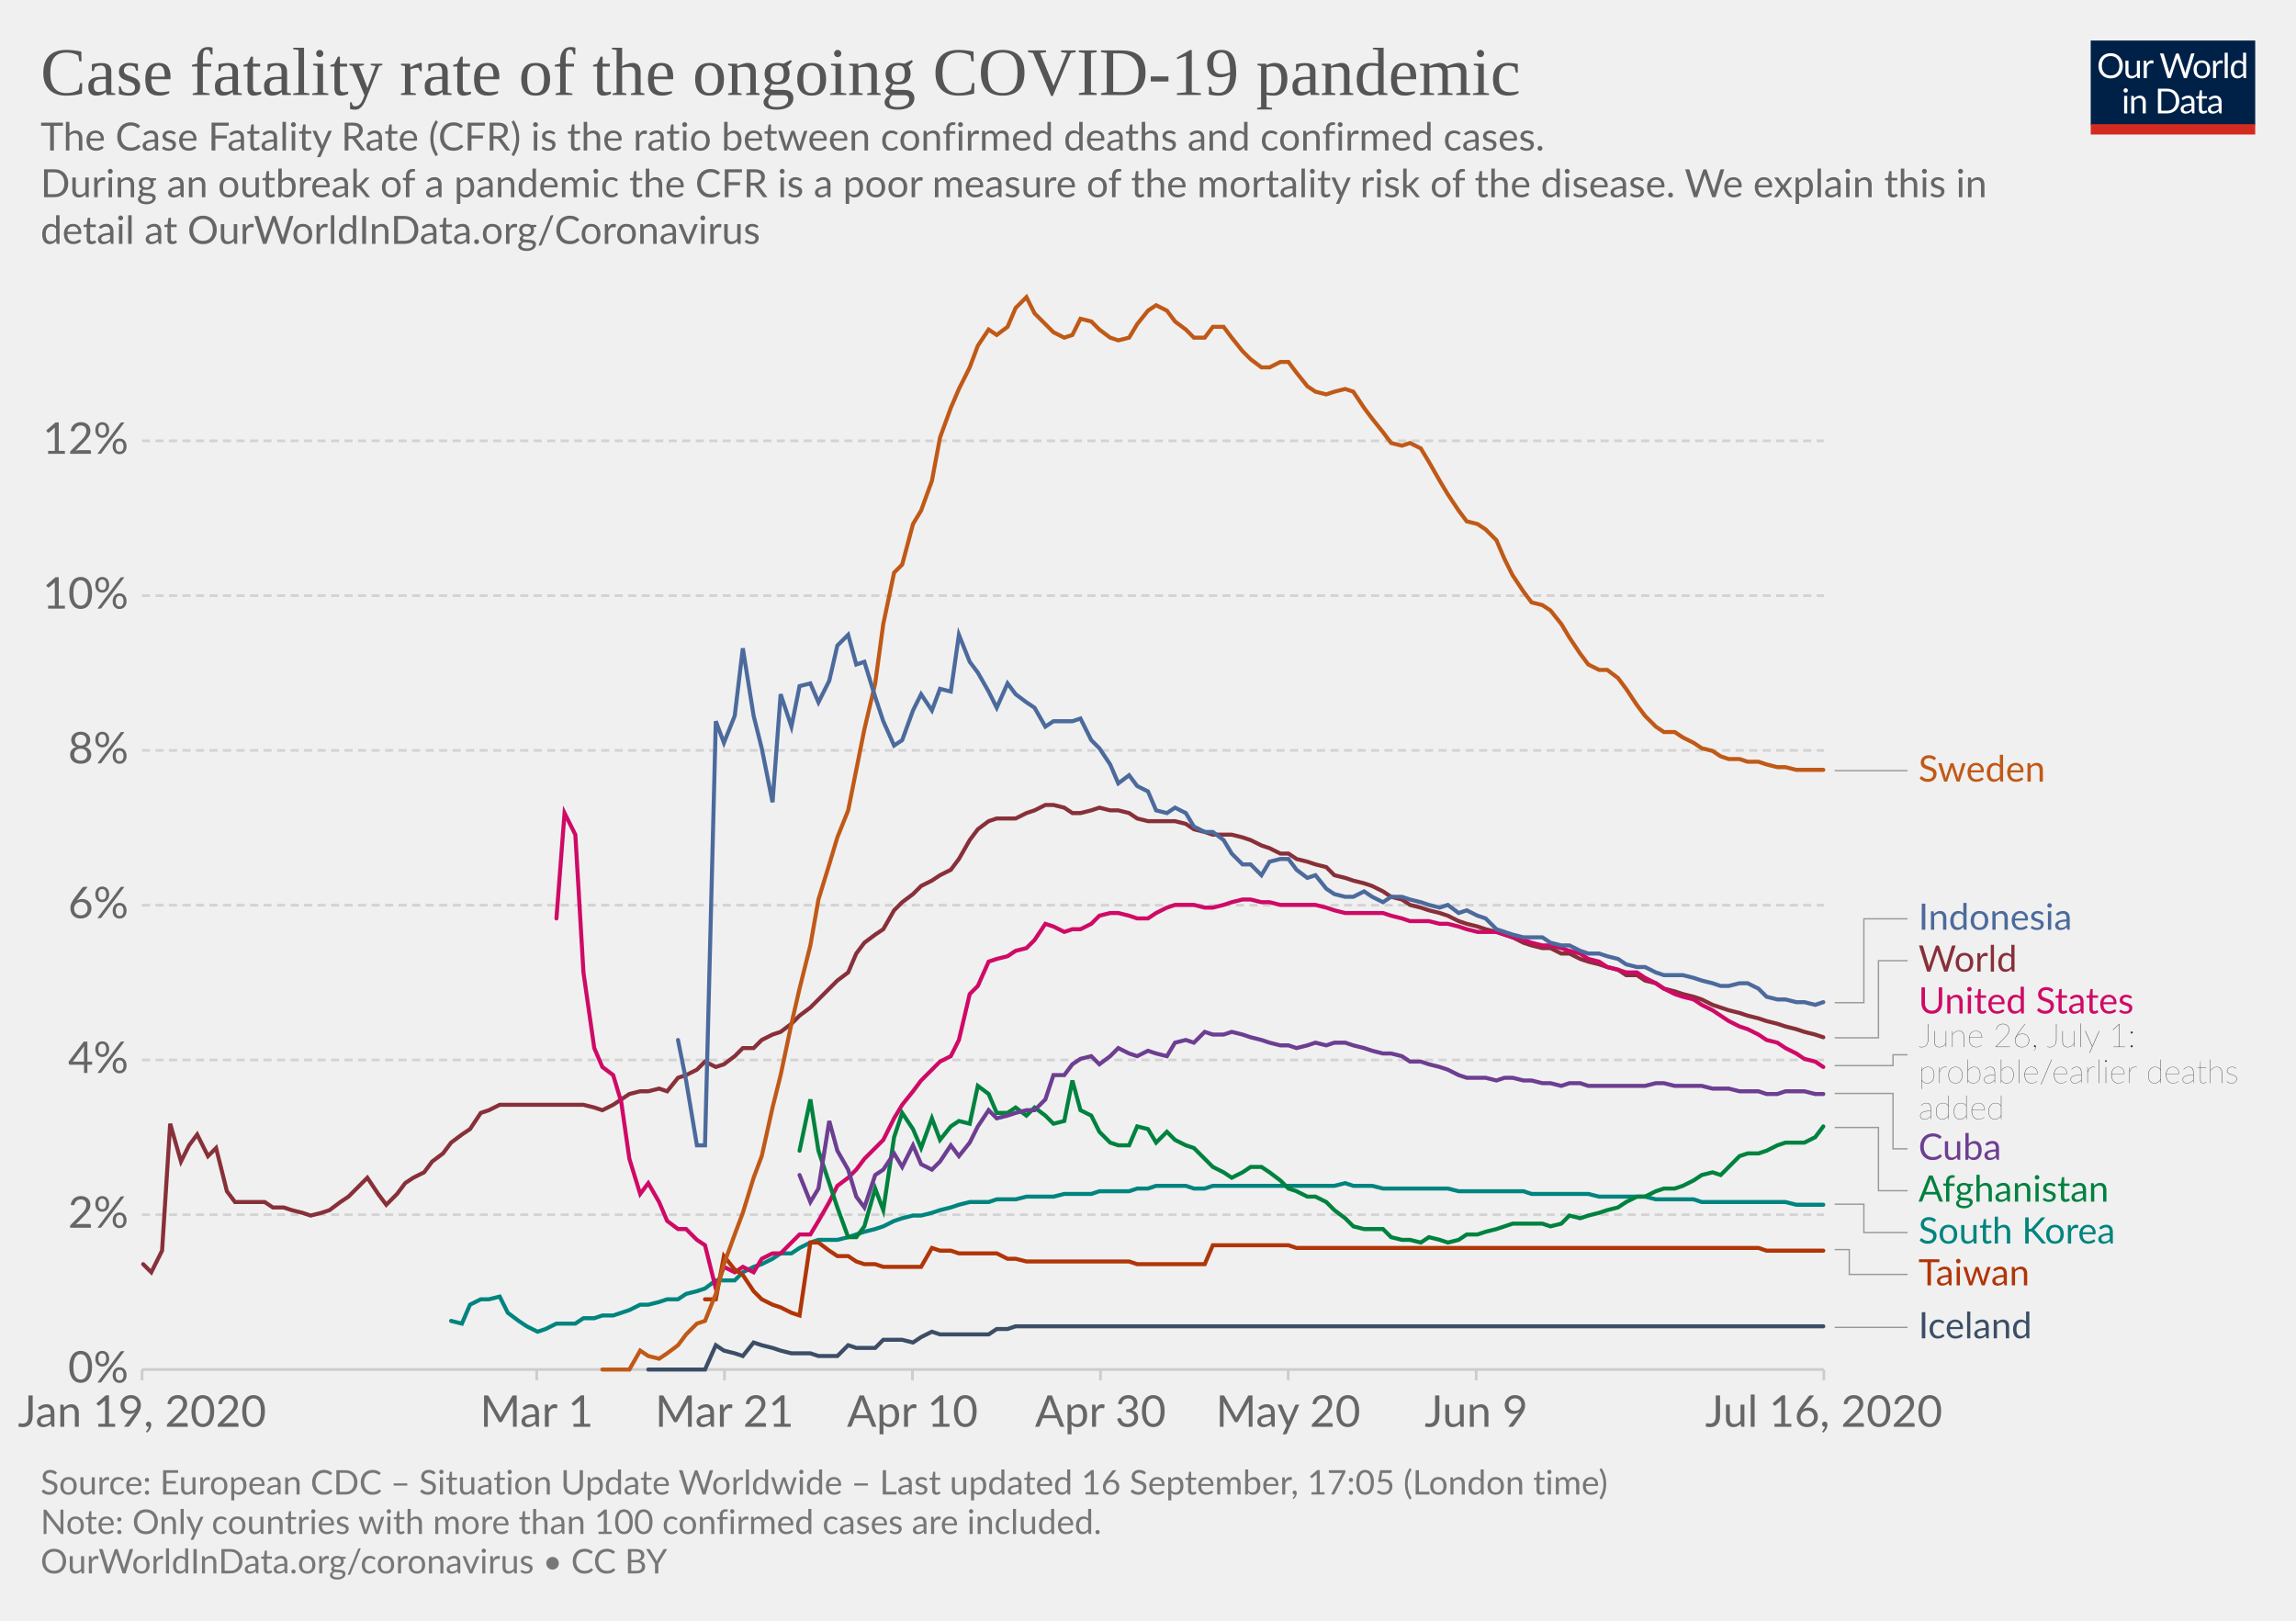
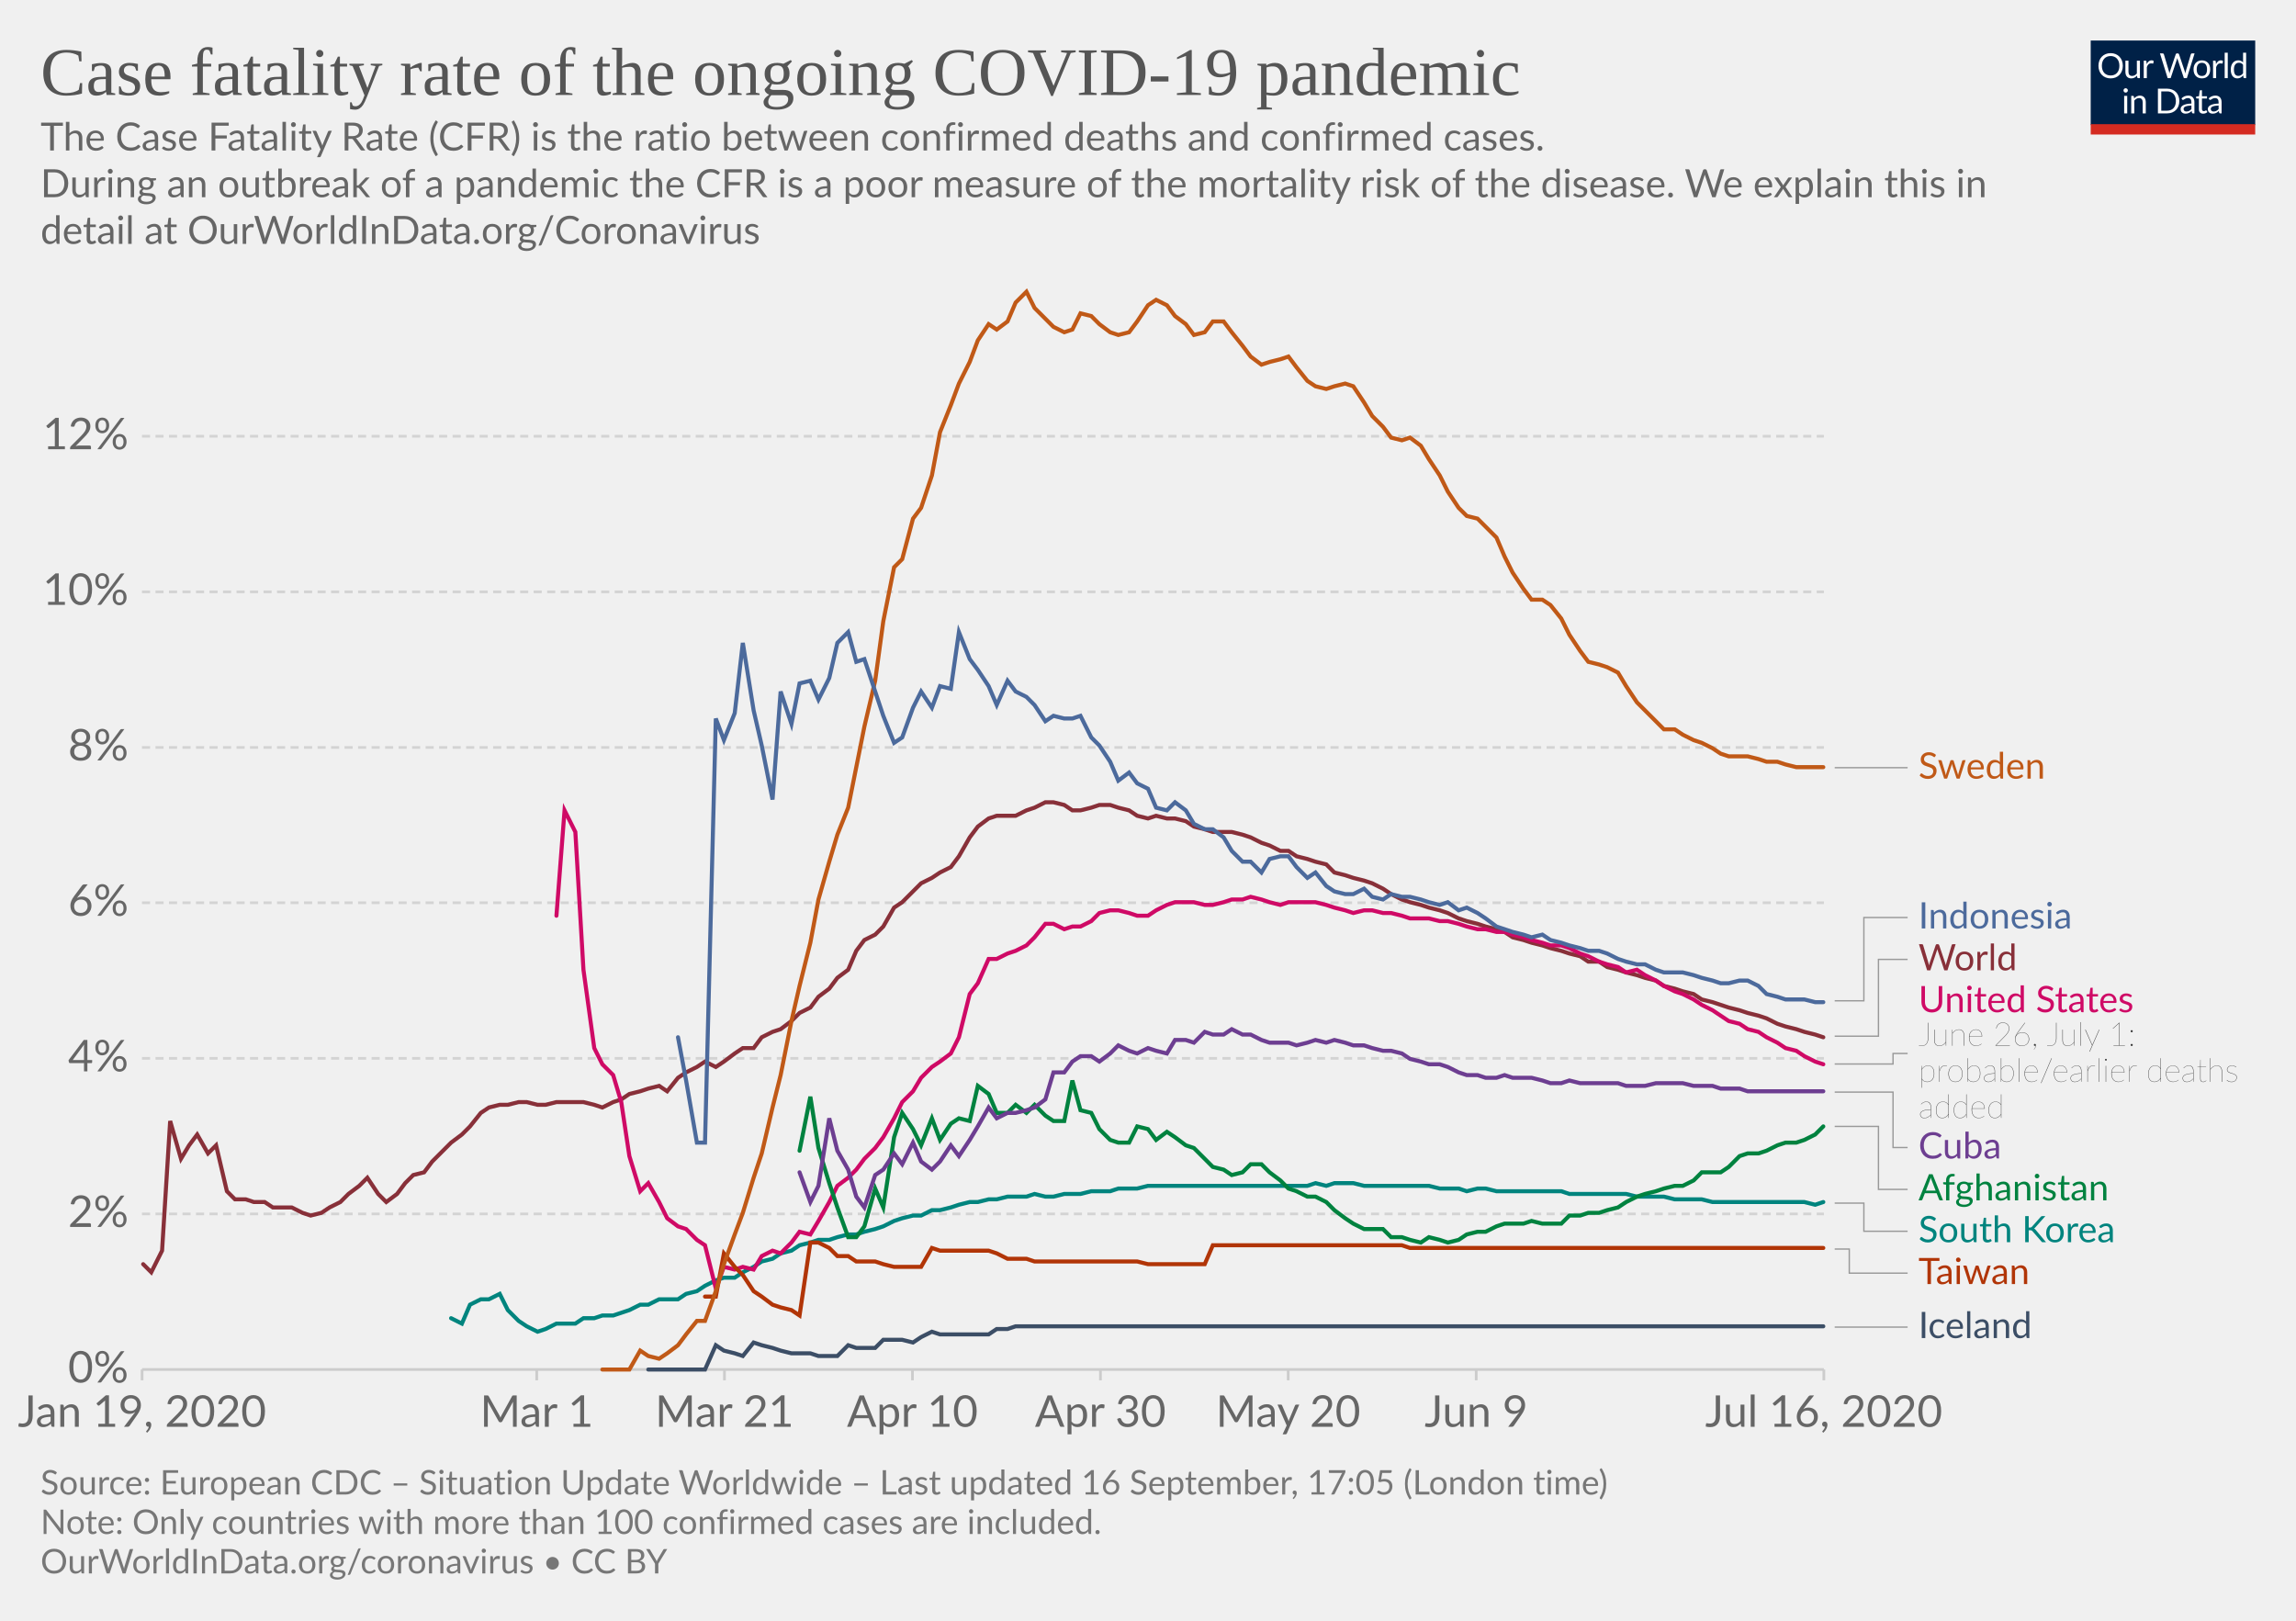
<svg xmlns="http://www.w3.org/2000/svg" version="1.1" style="background-color:#fff;-webkit-font-smoothing:antialiased" width="850" height="600" viewBox="0 0 850 600" font-family="Lato,'Helvetica Neue',Helvetica,Arial,sans-serif" font-size="18" text-rendering="optimizeLegibility">
  <g class="HeaderView">
    <g transform="matrix(.29 0 0 .29 774 15)">
      <svg width="210" height="120" viewBox="0 0 210 120" fill="none">
        <g clip-path="url(#clip0)">
          <path d="M0 0h210v107.89H0V0z" fill="#002147" />
          <path d="M40.98 32.25c0 2.36-.38 4.53-1.12 6.51a14.26 14.26 0 01-8.1 8.4c-1.9.78-4.02 1.17-6.34 1.17a16.6 16.6 0 01-6.33-1.17 14.31 14.31 0 01-8.08-8.4 18.29 18.29 0 01-1.12-6.51c0-2.36.38-4.53 1.12-6.5a14.32 14.32 0 018.07-8.44c1.92-.8 4.03-1.19 6.34-1.19 2.32 0 4.43.4 6.34 1.19 1.92.8 3.56 1.9 4.93 3.34a14.87 14.87 0 013.17 5.1 18.1 18.1 0 011.12 6.5zm-4.38 0c0-1.94-.26-3.68-.8-5.22a10.91 10.91 0 00-2.24-3.89 9.68 9.68 0 00-3.52-2.46 11.95 11.95 0 00-4.62-.86c-1.68 0-3.21.28-4.6.86a9.88 9.88 0 00-3.54 2.46 10.91 10.91 0 00-2.24 3.9c-.53 1.53-.8 3.27-.8 5.2 0 1.94.27 3.68.8 5.22a11.17 11.17 0 002.24 3.9 10.01 10.01 0 003.55 2.44c1.38.56 2.9.83 4.6.83 1.7 0 3.24-.27 4.61-.83a9.8 9.8 0 003.52-2.44 11.17 11.17 0 002.25-3.9c.53-1.54.8-3.28.8-5.21zm26.22-6.54V48H60.5c-.56 0-.9-.27-1.05-.81l-.31-2.4a12.45 12.45 0 01-3.26 2.6c-1.2.64-2.58.96-4.13.96-1.22 0-2.3-.2-3.24-.6a6.52 6.52 0 01-2.33-1.7 7.37 7.37 0 01-1.43-2.67c-.3-1.04-.46-2.2-.46-3.45V25.7h3.91v14.22c0 1.68.38 2.99 1.15 3.91.77.93 1.96 1.39 3.54 1.39 1.16 0 2.24-.27 3.23-.82a10.42 10.42 0 002.8-2.28V25.7h3.91zm8.61 4.47a9.94 9.94 0 012.6-3.56 5.64 5.64 0 013.76-1.3c.47 0 .92.05 1.34.15.44.1.83.27 1.17.49l-.3 2.92c-.09.37-.3.55-.66.55-.2 0-.5-.04-.9-.13a6.21 6.21 0 00-3.24.18c-.54.2-1.03.5-1.47.92-.42.4-.81.9-1.17 1.5-.33.58-.64 1.26-.92 2.02V48H67.7V25.71h2.25c.42 0 .72.08.88.25.16.16.27.44.33.83l.26 3.39zm61.16-13.7L122.75 48h-3.82l-7.99-24.05a21.95 21.95 0 01-.42-1.58 38.36 38.36 0 01-.44 1.58L102.05 48h-3.83L88.4 16.47h3.54c.38 0 .7.1.95.29.26.2.43.43.5.73l6.52 21.9c.1.4.2.83.28 1.28.1.46.2.94.29 1.46l.3-1.46c.12-.47.25-.9.38-1.27l7.41-21.91c.1-.25.26-.48.51-.69.27-.22.58-.33.95-.33h1.23c.38 0 .69.1.92.29.24.2.41.43.53.73l7.4 21.9a28.4 28.4 0 01.68 2.62 29.52 29.52 0 01.52-2.61l6.54-21.91c.07-.27.23-.5.48-.7.27-.21.58-.32.95-.32h3.32zm9.35 8.88c1.63 0 3.1.27 4.4.82a9.43 9.43 0 015.46 5.94c.5 1.4.74 2.98.74 4.73 0 1.76-.25 3.34-.74 4.75a9.43 9.43 0 01-5.46 5.92c-1.3.52-2.77.79-4.4.79-1.64 0-3.12-.27-4.44-.8a9.42 9.42 0 01-3.35-2.3c-.92-1-1.63-2.2-2.13-3.61-.49-1.41-.73-3-.73-4.75s.24-3.33.73-4.73c.5-1.43 1.2-2.64 2.13-3.63a9.4 9.4 0 013.35-2.31c1.32-.55 2.8-.82 4.44-.82zm0 19.89c2.2 0 3.84-.73 4.93-2.2 1.08-1.48 1.63-3.54 1.63-6.18 0-2.66-.55-4.72-1.63-6.2-1.09-1.49-2.73-2.23-4.93-2.23-1.12 0-2.09.2-2.93.57a5.7 5.7 0 00-2.06 1.65 7.5 7.5 0 00-1.24 2.67c-.26 1.04-.4 2.22-.4 3.54 0 2.64.55 4.7 1.64 6.18 1.1 1.47 2.76 2.2 4.99 2.2zm17.97-15.07a9.94 9.94 0 012.6-3.56 5.64 5.64 0 013.76-1.3c.47 0 .91.05 1.34.15.44.1.83.27 1.16.49l-.28 2.92c-.09.37-.31.55-.66.55-.2 0-.5-.04-.9-.13a6.2 6.2 0 00-3.24.18c-.54.2-1.03.5-1.47.92-.43.4-.82.9-1.17 1.5a13.1 13.1 0 00-.92 2.02V48h-3.94V25.71h2.24c.43 0 .72.08.88.25.17.16.28.44.33.83l.27 3.39zm15.04-14.59V48h-3.92V15.6h3.92zm19.55 15.43a6.22 6.22 0 00-2.38-2.05 6.7 6.7 0 00-2.86-.6c-2.07 0-3.66.75-4.77 2.23-1.12 1.48-1.68 3.6-1.68 6.33 0 1.46.13 2.7.38 3.74a7.29 7.29 0 001.1 2.56 4.35 4.35 0 001.78 1.45c.7.3 1.5.46 2.4.46 1.29 0 2.41-.3 3.36-.88a9.6 9.6 0 002.67-2.49V31.02zm3.91-15.43V48h-2.33c-.56 0-.9-.27-1.06-.81l-.35-2.71a12.13 12.13 0 01-3.25 2.77 8.28 8.28 0 01-4.23 1.06 7.31 7.31 0 01-6.14-2.9c-.73-.96-1.3-2.15-1.69-3.57a18.35 18.35 0 01.07-9.48 11.29 11.29 0 011.89-3.7 8.7 8.7 0 017.06-3.34 7.96 7.96 0 016.12 2.62V15.59h3.91zM46.61 70.71V93H42.7V70.71h3.91zm.84-7c0 .39-.08.75-.24 1.09a2.81 2.81 0 01-1.52 1.47 2.67 2.67 0 01-2.16 0 2.9 2.9 0 01-1.45-1.47 2.67 2.67 0 010-2.16c.15-.35.35-.65.6-.9.25-.27.53-.47.85-.62a2.67 2.67 0 012.16 0c.35.15.65.35.9.62.27.25.47.55.62.9.16.34.24.7.24 1.08zm7.97 10.24c.49-.54 1-1.04 1.54-1.48a9.85 9.85 0 013.66-1.84 8.96 8.96 0 015.43.35c.94.4 1.72.97 2.33 1.71a7.36 7.36 0 011.43 2.67c.32 1.04.49 2.19.49 3.45V93h-3.94V78.81c0-1.69-.4-3-1.17-3.92-.76-.93-1.93-1.4-3.5-1.4a6.6 6.6 0 00-3.25.83c-1 .56-1.92 1.31-2.77 2.27V93h-3.94V70.71h2.35c.56 0 .9.28 1.04.82l.3 2.42zm57.7 3.3c0 2.36-.37 4.5-1.11 6.44a14.3 14.3 0 01-3.17 4.98 14.1 14.1 0 01-4.93 3.2c-1.9.76-4.02 1.13-6.33 1.13H85.8V61.47h11.77c2.31 0 4.42.39 6.33 1.15a13.8 13.8 0 018.1 8.18 17.75 17.75 0 011.12 6.45zm-4.37 0c0-1.94-.26-3.67-.8-5.2a10.94 10.94 0 00-2.23-3.87 9.57 9.57 0 00-3.53-2.42 12.23 12.23 0 00-4.61-.83h-7.5v24.62h7.5c1.7 0 3.24-.28 4.61-.84a9.7 9.7 0 003.53-2.4 10.94 10.94 0 002.24-3.87c.53-1.53.8-3.26.8-5.2zm19.8 5.72c-1.8.06-3.34.2-4.62.44-1.26.22-2.3.51-3.1.88-.8.36-1.37.8-1.74 1.3-.35.5-.53 1.05-.53 1.67 0 .58.1 1.1.3 1.52a3 3 0 00.76 1.05c.34.27.73.46 1.17.6.45.11.94.17 1.45.17a7.28 7.28 0 003.5-.81 11.95 11.95 0 002.82-2.2v-4.62zm-12.65-9.11a12.73 12.73 0 013.98-2.66c1.43-.59 3-.88 4.73-.88 1.25 0 2.36.2 3.33.61a6.81 6.81 0 013.94 4.38c.33 1.04.5 2.19.5 3.43V93h-1.74a1.8 1.8 0 01-.88-.18c-.2-.13-.36-.38-.48-.74l-.44-2.12c-.59.55-1.16 1.03-1.72 1.46a9.48 9.48 0 01-3.74 1.7c-.69.15-1.46.23-2.3.23-.87 0-1.69-.12-2.45-.35a5.34 5.34 0 01-3.34-2.93 6.64 6.64 0 01-.49-2.64c0-.88.25-1.72.73-2.53a6.33 6.33 0 012.35-2.17c1.09-.63 2.5-1.15 4.25-1.54 1.75-.41 3.89-.65 6.42-.7v-1.75c0-1.73-.37-3.03-1.12-3.91-.75-.9-1.84-1.34-3.28-1.34-.97 0-1.78.12-2.44.37-.64.23-1.2.5-1.7.81l-1.23.82c-.33.23-.67.35-1 .35-.27 0-.5-.07-.69-.2a2.1 2.1 0 01-.48-.53l-.7-1.25zm27.67 19.5c-1.76 0-3.12-.5-4.07-1.48-.94-.98-1.41-2.4-1.41-4.25V74h-2.68a.9.9 0 01-.6-.2c-.16-.14-.24-.36-.24-.66v-1.56l3.65-.46.9-6.89a.9.9 0 01.29-.52.88.88 0 01.62-.22H142v7.67h6.44V74H142v13.38c0 .94.22 1.63.68 2.09.45.45 1.04.68 1.76.68a3.21 3.21 0 001.85-.53l.55-.35c.16-.12.3-.18.41-.18.2 0 .4.13.55.38l1.15 1.87a7.45 7.45 0 01-2.44 1.5c-.96.35-1.94.52-2.95.52zm19.68-10.4c-1.8.07-3.34.21-4.62.45-1.26.22-2.3.51-3.1.88-.8.36-1.37.8-1.74 1.3-.35.5-.53 1.05-.53 1.67 0 .58.1 1.1.3 1.52.18.42.44.77.76 1.05.34.27.73.46 1.17.6.45.11.94.17 1.45.17a7.3 7.3 0 003.5-.81 12.04 12.04 0 002.82-2.2v-4.62zm-12.65-9.1a12.72 12.72 0 013.99-2.66c1.42-.59 3-.88 4.72-.88 1.25 0 2.36.2 3.33.61a6.81 6.81 0 013.94 4.38c.33 1.04.5 2.19.5 3.43V93h-1.74a1.8 1.8 0 01-.88-.18c-.2-.13-.36-.38-.48-.74l-.44-2.12c-.59.55-1.16 1.03-1.72 1.46a9.48 9.48 0 01-3.74 1.7c-.69.15-1.46.23-2.3.23-.87 0-1.69-.12-2.45-.35a5.33 5.33 0 01-3.34-2.93 6.62 6.62 0 01-.49-2.64c0-.88.25-1.72.73-2.53a6.33 6.33 0 012.35-2.17c1.09-.63 2.5-1.15 4.25-1.54a31.2 31.2 0 016.42-.7v-1.75c0-1.73-.37-3.03-1.12-3.91-.75-.9-1.84-1.34-3.28-1.34-.97 0-1.78.12-2.44.37-.64.23-1.2.5-1.7.81-.46.3-.87.57-1.22.82-.34.23-.68.35-1.02.35-.26 0-.49-.07-.68-.2a1.88 1.88 0 01-.48-.53l-.7-1.25z" fill="#fff" />
          <path fill="#D42B21" d="M0 106.79h210V120H0z" />
        </g>
        <defs>
          <clipPath id="clip0">
            <path fill="#fff" d="M0 0h210v120H0z" />
          </clipPath>
        </defs>
      </svg>
    </g>
    <a href="https://ourworldindata.org/grapher/coronavirus-cfr?time=earliest..2020-07-16" target="_blank" font-family="&quot;Playfair Display&quot;,Georgia,&quot;Times New Roman&quot;,serif">
      <text font-size="25.2" x="15" y="35.2" fill="#555">
        <tspan x="15" y="35.16">Case fatality rate of the ongoing COVID-19 pandemic</tspan>
      </text>
    </a>
    <text font-size="14.4" x="15" y="55.7" fill="#666">
      <tspan x="15" y="55.72">The Case Fatality Rate (CFR) is the ratio between confirmed deaths and confirmed cases.</tspan>
      <tspan x="15" y="73"> During an outbreak of a pandemic the CFR is a poor measure of the mortality risk of the disease. We explain this in</tspan>
      <tspan x="15" y="90.28">detail at OurWorldInData.org/Coronavirus</tspan>
    </text>
  </g>
  <g class="LineChart">
    <defs>
      <clipPath id="a">
-         <path d="M42.56 0h830v836.8h-830z" />
+         <path d="M42.56 0h830v840.8h-830z" />
      </clipPath>
    </defs>
    <g class="DualAxisView">
      <g class="HorizontalAxis">
        <path stroke="#ccc" d="M52.6 507v4M198.7 507v4M268.2 507v4M337.8 507v4M407.4 507v4M476.9 507v4M546.5 507v4M675.2 507v4" />
        <text x="52.6" y="528.2" fill="#666" text-anchor="middle" font-size="16.2">Jan 19, 2020</text>
        <text x="198.7" y="528.2" fill="#666" text-anchor="middle" font-size="16.2">Mar 1</text>
        <text x="268.2" y="528.2" fill="#666" text-anchor="middle" font-size="16.2">Mar 21</text>
        <text x="337.8" y="528.2" fill="#666" text-anchor="middle" font-size="16.2">Apr 10</text>
        <text x="407.4" y="528.2" fill="#666" text-anchor="middle" font-size="16.2">Apr 30</text>
        <text x="476.9" y="528.2" fill="#666" text-anchor="middle" font-size="16.2">May 20</text>
        <text x="546.5" y="528.2" fill="#666" text-anchor="middle" font-size="16.2">Jun 9</text>
        <text x="675.2" y="528.2" fill="#666" text-anchor="middle" font-size="16.2">Jul 16, 2020</text>
      </g>
      <g class="VerticalAxis" fill="#666" dominant-baseline="middle" text-anchor="end" font-size="16.2">
        <text x="47.56" y="507">0%</text>
-         <text x="47.56" y="449.7">2%</text>
-         <text x="47.56" y="392.4">4%</text>
-         <text x="47.56" y="335.1">6%</text>
-         <text x="47.56" y="277.8">8%</text>
-         <text x="47.56" y="220.5">10%</text>
-         <text x="47.56" y="163.2">12%</text>
+         <text x="47.56" y="449.4">2%</text>
+         <text x="47.56" y="391.8">4%</text>
+         <text x="47.56" y="334.2">6%</text>
+         <text x="47.56" y="276.7">8%</text>
+         <text x="47.56" y="219.1">10%</text>
+         <text x="47.56" y="161.5">12%</text>
      </g>
      <g class="AxisGridLines horizontalLines">
        <path stroke="#ccc" d="M52.56 507h622.66" />
-         <path stroke="#d3d3d3" stroke-dasharray="3,2" d="M52.56 449.7h622.66M52.56 392.4h622.66M52.56 335.1h622.66M52.56 277.8h622.66M52.56 220.5h622.66M52.56 163.2h622.66" />
+         <path stroke="#d3d3d3" stroke-dasharray="3,2" d="M52.56 449.4h622.66M52.56 391.8h622.66M52.56 334.2h622.66M52.56 276.7h622.66M52.56 219.1h622.66M52.56 161.5h622.66" />
      </g>
    </g>
    <g clip-path="url(#a)">
      <g class="LineLabels" cursor="pointer">
        <g class="legendMark">
          <g class="indicator">
-             <path d="M679.22 285.3h13.5v0h13.5" stroke="#999" stroke-width=".5" fill="none" />
+             <path d="M679.22 284.2h13.5v0h13.5" stroke="#999" stroke-width=".5" fill="none" />
          </g>
-           <text font-size="13.5" x="710.2" y="289.4" fill="#C05917">
-             <tspan x="710.22" y="289.35">Sweden</tspan>
+           <text font-size="13.5" x="710.2" y="288.3" fill="#C05917">
+             <tspan x="710.22" y="288.25">Sweden</tspan>
          </text>
        </g>
        <g class="legendMark">
          <g class="indicator">
-             <path d="M679.22 371.2h10.8v-31.05h16.2" stroke="#999" stroke-width=".5" fill="none" />
+             <path d="M679.22 370.5h10.8v-30.83h16.2" stroke="#999" stroke-width=".5" fill="none" />
          </g>
-           <text font-size="13.5" x="710.2" y="344.2" fill="#4C6A9C">
-             <tspan x="710.22" y="344.2">Indonesia</tspan>
+           <text font-size="13.5" x="710.2" y="343.7" fill="#4C6A9C">
+             <tspan x="710.22" y="343.72">Indonesia</tspan>
          </text>
        </g>
        <g class="legendMark">
          <g class="indicator">
-             <path d="M679.22 384.2h16.2v-28.55h10.8" stroke="#999" stroke-width=".5" fill="none" />
+             <path d="M679.22 383.6h16.2v-28.43h10.8" stroke="#999" stroke-width=".5" fill="none" />
          </g>
-           <text font-size="13.5" x="710.2" y="359.7" fill="#883039">
-             <tspan x="710.22" y="359.7">World</tspan>
+           <text font-size="13.5" x="710.2" y="359.2" fill="#883039">
+             <tspan x="710.22" y="359.22">World</tspan>
          </text>
        </g>
        <g class="legendMark">
          <g class="indicator">
-             <path d="M679.22 394.5h21.6v-4.02h5.4" stroke="#999" stroke-width=".5" fill="none" />
+             <path d="M679.22 393.9h21.6V390h5.4" stroke="#999" stroke-width=".5" fill="none" />
          </g>
-           <text font-size="13.5" x="710.2" y="375.2" fill="#CF0A66">
-             <tspan x="710.22" y="375.2">United States</tspan>
+           <text font-size="13.5" x="710.2" y="374.7" fill="#CF0A66">
+             <tspan x="710.22" y="374.72">United States</tspan>
          </text>
-           <text font-size="12.15" x="710.2" y="387.6" fill="#333" class="textAnnotation" font-weight="lighter">
-             <tspan x="710.22" y="387.62">June 26, July 1:</tspan>
-             <tspan x="710.22" y="400.99">probable/earlier deaths</tspan>
-             <tspan x="710.22" y="414.35">added</tspan>
+           <text font-size="12.15" x="710.2" y="387.1" fill="#333" class="textAnnotation" font-weight="lighter">
+             <tspan x="710.22" y="387.14">June 26, July 1:</tspan>
+             <tspan x="710.22" y="400.5">probable/earlier deaths</tspan>
+             <tspan x="710.22" y="413.87">added</tspan>
          </text>
        </g>
        <g class="legendMark">
          <g class="indicator">
-             <path d="M679.22 404.8h21.6v20.5h5.4" stroke="#999" stroke-width=".5" fill="none" />
+             <path d="M679.22 404.3h21.6v20.52h5.4" stroke="#999" stroke-width=".5" fill="none" />
          </g>
-           <text font-size="13.5" x="710.2" y="429.4" fill="#6D3E91">
-             <tspan x="710.22" y="429.35">Cuba</tspan>
+           <text font-size="13.5" x="710.2" y="428.9" fill="#6D3E91">
+             <tspan x="710.22" y="428.87">Cuba</tspan>
          </text>
        </g>
        <g class="legendMark">
          <g class="indicator">
-             <path d="M679.22 417.4h16.2v23.4h10.8" stroke="#999" stroke-width=".5" fill="none" />
+             <path d="M679.22 417h16.2v23.32h10.8" stroke="#999" stroke-width=".5" fill="none" />
          </g>
-           <text font-size="13.5" x="710.2" y="444.9" fill="#00823F">
-             <tspan x="710.22" y="444.85">Afghanistan</tspan>
+           <text font-size="13.5" x="710.2" y="444.4" fill="#00823F">
+             <tspan x="710.22" y="444.37">Afghanistan</tspan>
          </text>
        </g>
        <g class="legendMark">
          <g class="indicator">
-             <path d="M679.22 445.8h10.8v10.5h16.2" stroke="#999" stroke-width=".5" fill="none" />
+             <path d="M679.22 445.4h10.8v10.42h16.2" stroke="#999" stroke-width=".5" fill="none" />
          </g>
-           <text font-size="13.5" x="710.2" y="460.4" fill="#00847E">
-             <tspan x="710.22" y="460.35">South Korea</tspan>
+           <text font-size="13.5" x="710.2" y="459.9" fill="#00847E">
+             <tspan x="710.22" y="459.87">South Korea</tspan>
          </text>
        </g>
        <g class="legendMark">
          <g class="indicator">
-             <path d="M679.22 462.6h5.4v9.2h21.6" stroke="#999" stroke-width=".5" fill="none" />
+             <path d="M679.22 462.4h5.4v8.92h21.6" stroke="#999" stroke-width=".5" fill="none" />
          </g>
-           <text font-size="13.5" x="710.2" y="475.9" fill="#B13507">
-             <tspan x="710.22" y="475.85">Taiwan</tspan>
+           <text font-size="13.5" x="710.2" y="475.4" fill="#B13507">
+             <tspan x="710.22" y="475.37">Taiwan</tspan>
          </text>
        </g>
        <g class="legendMark">
          <g class="indicator">
-             <path d="M679.22 491.4h13.5v0h13.5" stroke="#999" stroke-width=".5" fill="none" />
+             <path d="M679.22 491.3h13.5v0h13.5" stroke="#999" stroke-width=".5" fill="none" />
          </g>
          <text font-size="13.5" x="710.2" y="495.4" fill="#3C4E66">
-             <tspan x="710.22" y="495.45">Iceland</tspan>
+             <tspan x="710.22" y="495.35">Iceland</tspan>
          </text>
        </g>
      </g>
      <g class="Lines">
        <g class="key-South-Korea_0">
-           <path stroke="#00847E" stroke-linecap="round" d="M167 489l4 1 3-7 4-2h3l4-1 3 6 4 3 3 2 4 2 3-1 4-2h7l3-2h4l3-1h4l3-1 3-1 4-2h3l4-1 3-1h4l3-2 4-1 3-1 4-3h7l3-3 4-2 3-1 4-2 3-2h4l3-2 4-2 3-1h7l4-1 3-1 3-1 4-1 3-1 4-2 3-1 4-1h3l4-1 3-1 4-1 3-1 4-1h7l3-1h7l4-1h10l4-1h10l3-1h11l3-1h4l3-1h11l3 1h4l3-1h45l4-1 3 1h7l4 1h24l4 1h24l3 1h21l4 1h17l4 1h14l3 1h31l4 1h10" fill="none" stroke-width="1.5" />
+           <path stroke="#00847E" stroke-linecap="round" d="M167 488l4 2 3-7 4-2h3l4-2 3 6 4 4 3 2 4 2 3-1 4-2h7l3-2h4l3-1h4l3-1 3-1 4-2h3l4-2h7l3-2 4-1 3-2 4-2 3-1h4l3-2 4-2 3-2 4-1 3-2 4-1 3-2 4-1 3-1h4l3-1 4-1h3l3-1 4-1 3-1 4-2 3-1 4-1h3l4-2h3l4-1 3-1 4-1h3l4-1h3l4-1h7l3-1 4 1h3l4-1h6l4-1h7l3-1h7l4-1h59l3-1 4 1 3-1h7l4 1h24l4 1h7l3 1 4-1h3l4 1h24l3 1h21l4 1h10l4 1h10l4 1h34l4 1 3-1" fill="none" stroke-width="1.5" />
        </g>
        <g class="key-World_0">
-           <path stroke="#883039" stroke-linecap="round" d="M53 468l3 3 4-8 3-47 4 14 3-6 3-4 4 8 3-3 4 16 3 4h11l3 2h4l3 1 4 1 3 1 4-1 3-1 4-3 3-2 4-4 3-3 4 6 3 4 4-4 3-4 3-2 4-2 3-4 4-3 3-4 4-3 3-2 4-6 3-1 4-2h31l4 1 3 1 4-2 3-2 3-2 4-1h3l4-1 3 1 4-5 3-1 4-2 3-3 4 2 3-1 4-3 3-3h4l3-3 4-2 3-1 4-3 3-3 4-3 3-3 4-4 3-3 4-3 3-7 3-4 4-3 3-2 4-7 3-3 4-3 3-3 4-2 3-2 4-2 3-4 4-7 3-4 4-3 3-1h7l4-2 3-1 4-2h3l4 1 3 2h3l4-1 3-1 4 1h3l4 1 3 2 4 1h10l4 1 3 2 4 1 3 1h7l4 1 3 1 4 2 3 1 4 2h3l3 2 4 1 3 1 4 1 3 3 4 1 3 1 4 1 3 1 4 2 3 2 4 1 3 2 4 1 3 1 4 1 3 1 4 2 3 1 4 1 3 1 4 1 3 1 3 1 4 2 3 1 4 1h3l4 2h3l4 2 3 1 4 1 3 1 4 1 3 2h4l3 2 4 1 3 2 4 1 3 1 4 1 3 1 4 2 3 1 3 1 4 1 3 1 4 1 3 1 4 1 3 1 4 1 3 1 4 1 3 1" fill="none" stroke-width="1.5" />
+           <path stroke="#883039" stroke-linecap="round" d="M53 468l3 3 4-8 3-48 4 14 3-5 3-4 4 7 3-3 4 17 3 3h4l3 1h4l3 2h7l4 2 3 1 4-1 3-2 4-2 3-3 4-3 3-3 4 6 3 3 4-3 3-4 3-3 4-1 3-4 4-4 3-3 4-3 3-3 4-5 3-2 4-1h3l4-1h3l4 1h3l4-1h10l4 1 3 1 4-2 3-1 3-2 4-1 3-1 4-1 3 2 4-5 3-2 4-2 3-2 4 2 3-2 4-3 3-2h4l3-4 4-2 3-1 4-3 3-3 4-2 3-4 4-3 3-4 4-3 3-7 3-4 4-2 3-3 4-7 3-2 4-4 3-3 4-2 3-2 4-2 3-4 4-7 3-4 4-3 3-1h7l4-2 3-1 4-2h3l4 1 3 2h3l4-1 3-1h4l3 1 4 1 3 2 4 1 3-1 4 1h3l4 1 3 2 4 1 3 1h7l4 1 3 1 4 2 3 1 4 2h3l3 2 4 1 3 1 4 1 3 3 4 1 3 1 4 1 3 1 4 2 3 2 4 2 3 1 4 1 3 1 4 1 3 1 4 2 3 1 4 1 3 1 4 1 3 1 3 2 4 1 3 1 4 1 3 1 4 1 3 1 4 1 3 2h4l3 2 4 1 3 1 4 1 3 1 4 1 3 2 4 1 3 1 4 1 3 2 4 1 3 1 3 1 4 1 3 1 4 1 3 1 4 2 3 1 4 1 3 1 4 1 3 1" fill="none" stroke-width="1.5" />
        </g>
        <g class="key-Iceland_0">
          <path stroke="#3C4E66" stroke-linecap="round" d="M240 507h21l4-9 3 2 4 1 3 1 4-5 3 1 4 1 3 1 4 1h7l3 1h7l4-4 3 1h7l3-3h7l4 1 3-2 4-2 3 1h18l3-2h4l3-1h299" fill="none" stroke-width="1.5" />
        </g>
        <g class="key-United-States_0">
-           <path stroke="#CF0A66" stroke-linecap="round" d="M206 340l3-39 4 8 3 51 4 28 3 7 4 3 3 10 3 21 4 13 3-4 4 7 3 7 4 3h3l4 4 3 2 4 16 3-8 4 2 3-2 4 2 3-5 4-2h3l4-4 3-3h4l3-5 4-7 3-6 4-3 3-3 3-4 4-4 3-3 4-8 3-5 4-5 3-4 4-4 3-3 4-2 3-6 4-17 3-3 4-9 3-1 4-1 3-2 4-1 3-3 4-6 3 1 4 2 3-1h3l4-2 3-3 4-1h3l4 1 3 1h4l3-2 4-2 3-1h7l4 1h3l4-1 3-1 4-1h3l4 1h3l4 1h13l4 1 3 1 4 1h14l3 1 4 1 3 1h7l4 1h3l4 1 3 1 4 1h7l3 1 3 1 4 1 3 1 4 1h3l4 1 3 1 4 1 3 2 4 1 3 2 4 1 3 1h4l3 2 4 2 3 2 4 2 3 1 4 1 3 2 4 2 3 2 3 2 4 2 3 1 4 2 3 2 4 1 3 2 4 2 3 2 4 1 3 2" fill="none" stroke-width="1.5" />
+           <path stroke="#CF0A66" stroke-linecap="round" d="M206 339l3-39 4 8 3 51 4 29 3 6 4 4 3 10 3 20 4 13 3-3 4 7 3 6 4 3 3 1 4 4 3 2 4 16 3-8 4 1 3-1 4 1 3-5 4-2 3 1 4-4 3-4 4 1 3-5 4-7 3-6 4-3 3-3 3-4 4-4 3-4 4-7 3-6 4-4 3-5 4-4 3-2 4-3 3-6 4-16 3-4 4-9h3l4-2 3-1 4-2 3-3 4-5h3l4 2 3-1h3l4-2 3-3 4-1h3l4 1 3 1h4l3-2 4-2 3-1h7l4 1h3l4-1 3-1h4l3-1 4 1 3 1 4 1 3-1h10l4 1 3 1 4 1 3 1 4-1h3l4 1h3l4 1 3 1h7l4 1h3l4 1 3 1 4 1h3l4 1h3l3 1 4 1 3 1 4 1 3 1h4l3 1 4 2 3 1 4 2 3 1 4 1 3 2 4-1 3 2 4 2 3 2 4 2 3 1 4 2 3 2 4 2 3 2 3 2 4 1 3 2 4 1 3 2 4 2 3 2 4 1 3 2 4 2 3 1" fill="none" stroke-width="1.5" />
        </g>
        <g class="key-Afghanistan_0">
-           <path stroke="#00823F" stroke-linecap="round" d="M296 426l4-19 3 19 4 12 3 9 4 11h3l3-4 4-14 3 8 4-27 3-9 4 6 3 7 4-11 3 8 4-5 3-2 4 1 3-14 4 3 3 7h4l3-2 4 3 3-3 4 3 3 3 4-1 3-15 3 11 4 2 3 6 4 4 3 1h4l3-7 4 1 3 5 4-4 3 3 4 2 3 1 4 4 3 3 4 2 3 2 4-2 3-2h4l3 2 4 3 3 3 3 1 4 2h3l4 2 3 3 4 3 3 3 4 1h7l3 3 4 1h3l4 1 3-2 4 1 3 1 4-1 3-2h4l3-1 4-1 3-1 3-1h11l3 1 4-1 3-3 4 1 3-1 4-1 3-1 4-1 3-2 4-2h3l4-2 3-1h4l3-1 4-2 3-2 4-1 3 1 3-3 4-4 3-1h4l3-1 4-2 3-1h7l4-2 3-4" fill="none" stroke-width="1.5" />
+           <path stroke="#00823F" stroke-linecap="round" d="M296 426l4-20 3 19 4 13 3 9 4 11h3l3-4 4-14 3 7 4-26 3-9 4 6 3 6 4-10 3 8 4-6 3-2 4 1 3-13 4 3 3 7h4l3-3 4 3 3-3 4 4 3 2h4l3-15 3 11 4 1 3 6 4 4 3 1h4l3-6 4 1 3 4 4-3 3 2 4 3 3 1 4 4 3 3 4 1 3 2 4-1 3-3h4l3 3 4 3 3 3 3 1 4 2h3l4 2 3 3 4 3 3 2 4 2h7l3 3h4l3 1 4 1 3-2 4 1 3 1 4-1 3-2 4-1h3l4-2 3-1h7l3-1 4 1h7l3-3h4l3-1h4l3-1 4-1 3-2 4-2 3-1 4-1 3-1 4-1h3l4-2 3-3h7l3-2 4-4 3-1h4l3-1 4-2 3-1h4l3-1 4-2 3-3" fill="none" stroke-width="1.5" />
        </g>
        <g class="key-Taiwan_0">
-           <path stroke="#B13507" stroke-linecap="round" d="M261 481h4l3-16 4 5 3 2 4 6 3 3 4 2 3 1 4 2 3 1 4-27h3l4 3 3 2h4l3 2 3 1h4l3 1h14l4-7 3 1h4l3 1h14l4 2h3l4 1h38l3 1h25l3-7h28l3 1h171l3 1h21" fill="none" stroke-width="1.5" />
+           <path stroke="#B13507" stroke-linecap="round" d="M261 480h4l3-16 4 5 3 3 4 6 3 2 4 3 3 1 4 1 3 2 4-27h3l4 2 3 3h4l3 2h7l3 1 4 1h10l4-7 3 1h18l3 1 4 2h7l3 1h38l4 1h21l3-7h70l3 1h153" fill="none" stroke-width="1.5" />
        </g>
        <g class="key-Cuba_0">
-           <path stroke="#6D3E91" stroke-linecap="round" d="M296 435l4 10 3-5 4-25 3 11 4 7 3 10 3 4 4-12 3-2 4-6 3 5 4-8 3 7 4 2 3-3 4-6 3 4 4-5 3-6 4-6 3 3 4-1 3-1 4-1h3l4-4 3-9h4l3-4 3-2 4-1 3 3 4-3 3-3 4 2 3 1 4-2 3 1 4 1 3-5 4-1 3 1 4-4 3 1h4l3-1 4 1 3 1 4 1 3 1 4 1h3l3 1 4-1 3-1 4 1 3-1h4l3 1 4 1 3 1 4 1h3l4 1 3 2h4l3 1 4 1 3 1 4 2 3 1h7l4 1 3-1h3l4 1h3l4 1h3l4 1 3-1h4l3 1h21l4-1h3l4 1h10l4 1h6l4 1h7l3 1h4l3-1h7l4 1h3" fill="none" stroke-width="1.5" />
+           <path stroke="#6D3E91" stroke-linecap="round" d="M296 434l4 11 3-6 4-25 3 12 4 7 3 10 3 4 4-12 3-2 4-6 3 4 4-8 3 7 4 3 3-3 4-6 3 4 4-6 3-5 4-7 3 4 4-2h3l4-1 3-1 4-3 3-10h4l3-4 3-2h4l3 2 4-3 3-3 4 2 3 1 4-2 3 1 4 1 3-5h4l3 1 4-4 3 1h4l3-2 4 2h3l4 2 3 1h7l3 1 4-1 3-1 4 1 3-1 4 1 3 1h4l3 1 4 1h3l4 1 3 2 4 1 3 1h4l3 1 4 2 3 1h4l3 1h4l3-1 3 1h7l4 1 3 1h4l3-1 4 1h14l3 1h7l4-1h10l4 1h7l3 1h7l3 1h28" fill="none" stroke-width="1.5" />
        </g>
        <g class="key-Sweden_0">
-           <path stroke="#C05917" stroke-linecap="round" d="M223 507h10l4-7 3 2 4 1 3-2 4-3 3-4 4-4 3-1 4-10 3-11 4-11 3-8 4-13 3-8 4-18 3-12 4-19 3-13 4-16 3-17 4-13 3-10 4-10 3-15 3-15 4-17 3-22 4-19 3-3 4-15 3-5 4-11 3-16 4-11 3-7 4-8 3-8 4-6 3 2 4-3 3-7 4-4 3 6 4 4 3 3 4 2 3-1 3-6 4 1 3 3 4 3 3 1 4-1 3-5 4-5 3-2 4 2 3 4 4 3 3 3h4l3-4h4l3 4 4 5 3 3 4 3h3l4-2h3l3 4 4 5 3 2 4 1 3-1 4-1 3 1 4 6 3 4 4 5 3 4 4 1 3-1 4 2 3 5 4 7 3 5 4 6 3 4 4 1 3 2 4 4 3 7 3 6 4 6 3 4 4 1 3 2 4 5 3 5 4 6 3 4 4 2h3l4 3 3 4 4 6 3 4 4 4 3 2h4l3 2 4 2 3 2 4 1 3 2 3 1h4l3 1h4l3 1 4 1h3l4 1h10" fill="none" stroke-width="1.5" />
+           <path stroke="#C05917" stroke-linecap="round" d="M223 507h10l4-7 3 2 4 1 3-2 4-3 3-4 4-5h3l4-11 3-10 4-11 3-8 4-13 3-9 4-17 3-12 4-20 3-13 4-16 3-16 4-14 3-10 4-10 3-15 3-15 4-17 3-22 4-20 3-3 4-15 3-4 4-12 3-16 4-10 3-8 4-8 3-8 4-6 3 2 4-3 3-7 4-4 3 6 4 4 3 3 4 2 3-1 3-6 4 1 3 3 4 3 3 1 4-1 3-4 4-6 3-2 4 2 3 4 4 3 3 4 4-1 3-4h4l3 4 4 5 3 4 4 3 3-1 4-1 3-1 3 4 4 5 3 2 4 1 3-1 4-1 3 1 4 6 3 5 4 4 3 4 4 1 3-1 4 3 3 5 4 6 3 6 4 6 3 3 4 1 3 3 4 4 3 7 3 6 4 6 3 4h4l3 2 4 5 3 6 4 6 3 4 4 1 3 1 4 2 3 5 4 6 3 3 4 4 3 3h4l3 2 4 2 3 1 4 2 3 2 3 1h7l4 1 3 1h4l3 1 4 1h10" fill="none" stroke-width="1.5" />
        </g>
        <g class="key-Indonesia_0">
-           <path stroke="#4C6A9C" stroke-linecap="round" d="M251 385l3 15 4 24h3l4-157 3 8 4-10 3-25 4 25 3 12 4 20 3-40 4 12 3-15 4-1 3 7 4-8 3-13 4-4 3 11 3-1 4 13 3 9 4 9 3-2 4-11 3-6 4 6 3-8 4 1 3-21 4 10 3 4 4 7 3 6 4-9 3 4 4 3 3 2 4 7 3-2h7l3-1 4 8 3 3 4 6 3 7 4-3 3 4 4 2 3 7 4 1 3-2 4 2 3 5 4 2h3l4 3 3 5 4 4h3l4 4 3-5 4-1h3l3 4 4 3 3-1 4 5 3 2 4 1h3l4-2 3 2 4 2 3-2h4l3 1 4 1 3 1 4 1 3-1 4 3 3-1 4 2 3 1 4 4 3 1 3 1 4 1h7l3 2 4 1h3l4 2 3 1h4l3 1 4 1 3 2 4 1h3l4 2 3 1h7l4 1 3 1 4 1 3 1h3l4-1h3l4 2 3 3 4 1h3l4 1h3l4 1 3-1" fill="none" stroke-width="1.5" />
+           <path stroke="#4C6A9C" stroke-linecap="round" d="M251 384l3 16 4 23h3l4-157 3 8 4-10 3-26 4 25 3 13 4 20 3-40 4 12 3-15 4-1 3 7 4-8 3-13 4-4 3 11 3-1 4 12 3 9 4 10 3-2 4-11 3-6 4 6 3-8 4 1 3-21 4 10 3 4 4 6 3 7 4-9 3 4 4 2 3 3 4 6 3-2 4 1h3l3-1 4 8 3 3 4 6 3 7 4-3 3 4 4 2 3 7 4 1 3-3 4 3 3 5 4 2h3l4 3 3 5 4 4h3l4 4 3-5 4-1h3l3 4 4 4 3-2 4 5 3 2 4 1h3l4-2 3 3 4 1 3-2 4 1h3l4 1 3 1 4 1 3-1 4 3 3-1 4 2 3 2 4 3 3 1 3 1 4 1 3 1 4-1 3 2 4 1 3 1 4 1 3 1h4l3 1 4 2 3 1 4 1h3l4 2 3 1h7l4 1 3 1 4 1 3 1h3l4-1h3l4 2 3 3 4 1 3 1h7l4 1h3" fill="none" stroke-width="1.5" />
        </g>
      </g>
    </g>
  </g>
  <g class="SourcesFooter" fill="#777">
    <g class="clickable" fill="#777">
      <text font-size="12.6" x="15" y="553.3">
        <tspan x="15" y="553.28">Source: European CDC – Situation Update Worldwide – Last updated 16 September, 17:05 (London time)</tspan>
      </text>
    </g>
    <text font-size="12.6" x="15" y="567.9">
      <tspan x="15" y="567.88">Note: Only countries with more than 100 confirmed cases are included.</tspan>
    </text>
    <text font-size="12.6" x="15" y="582.5">
      <tspan x="15" y="582.48">
        <a target="_blank" href="https://ourworldindata.org/coronavirus" fill="#777">OurWorldInData.org/coronavirus</a> • <a class="cclogo" href="http://creativecommons.org/licenses/by/4.0/deed.en_US" target="_blank" fill="#777">CC BY</a>
      </tspan>
    </text>
  </g>
</svg>
